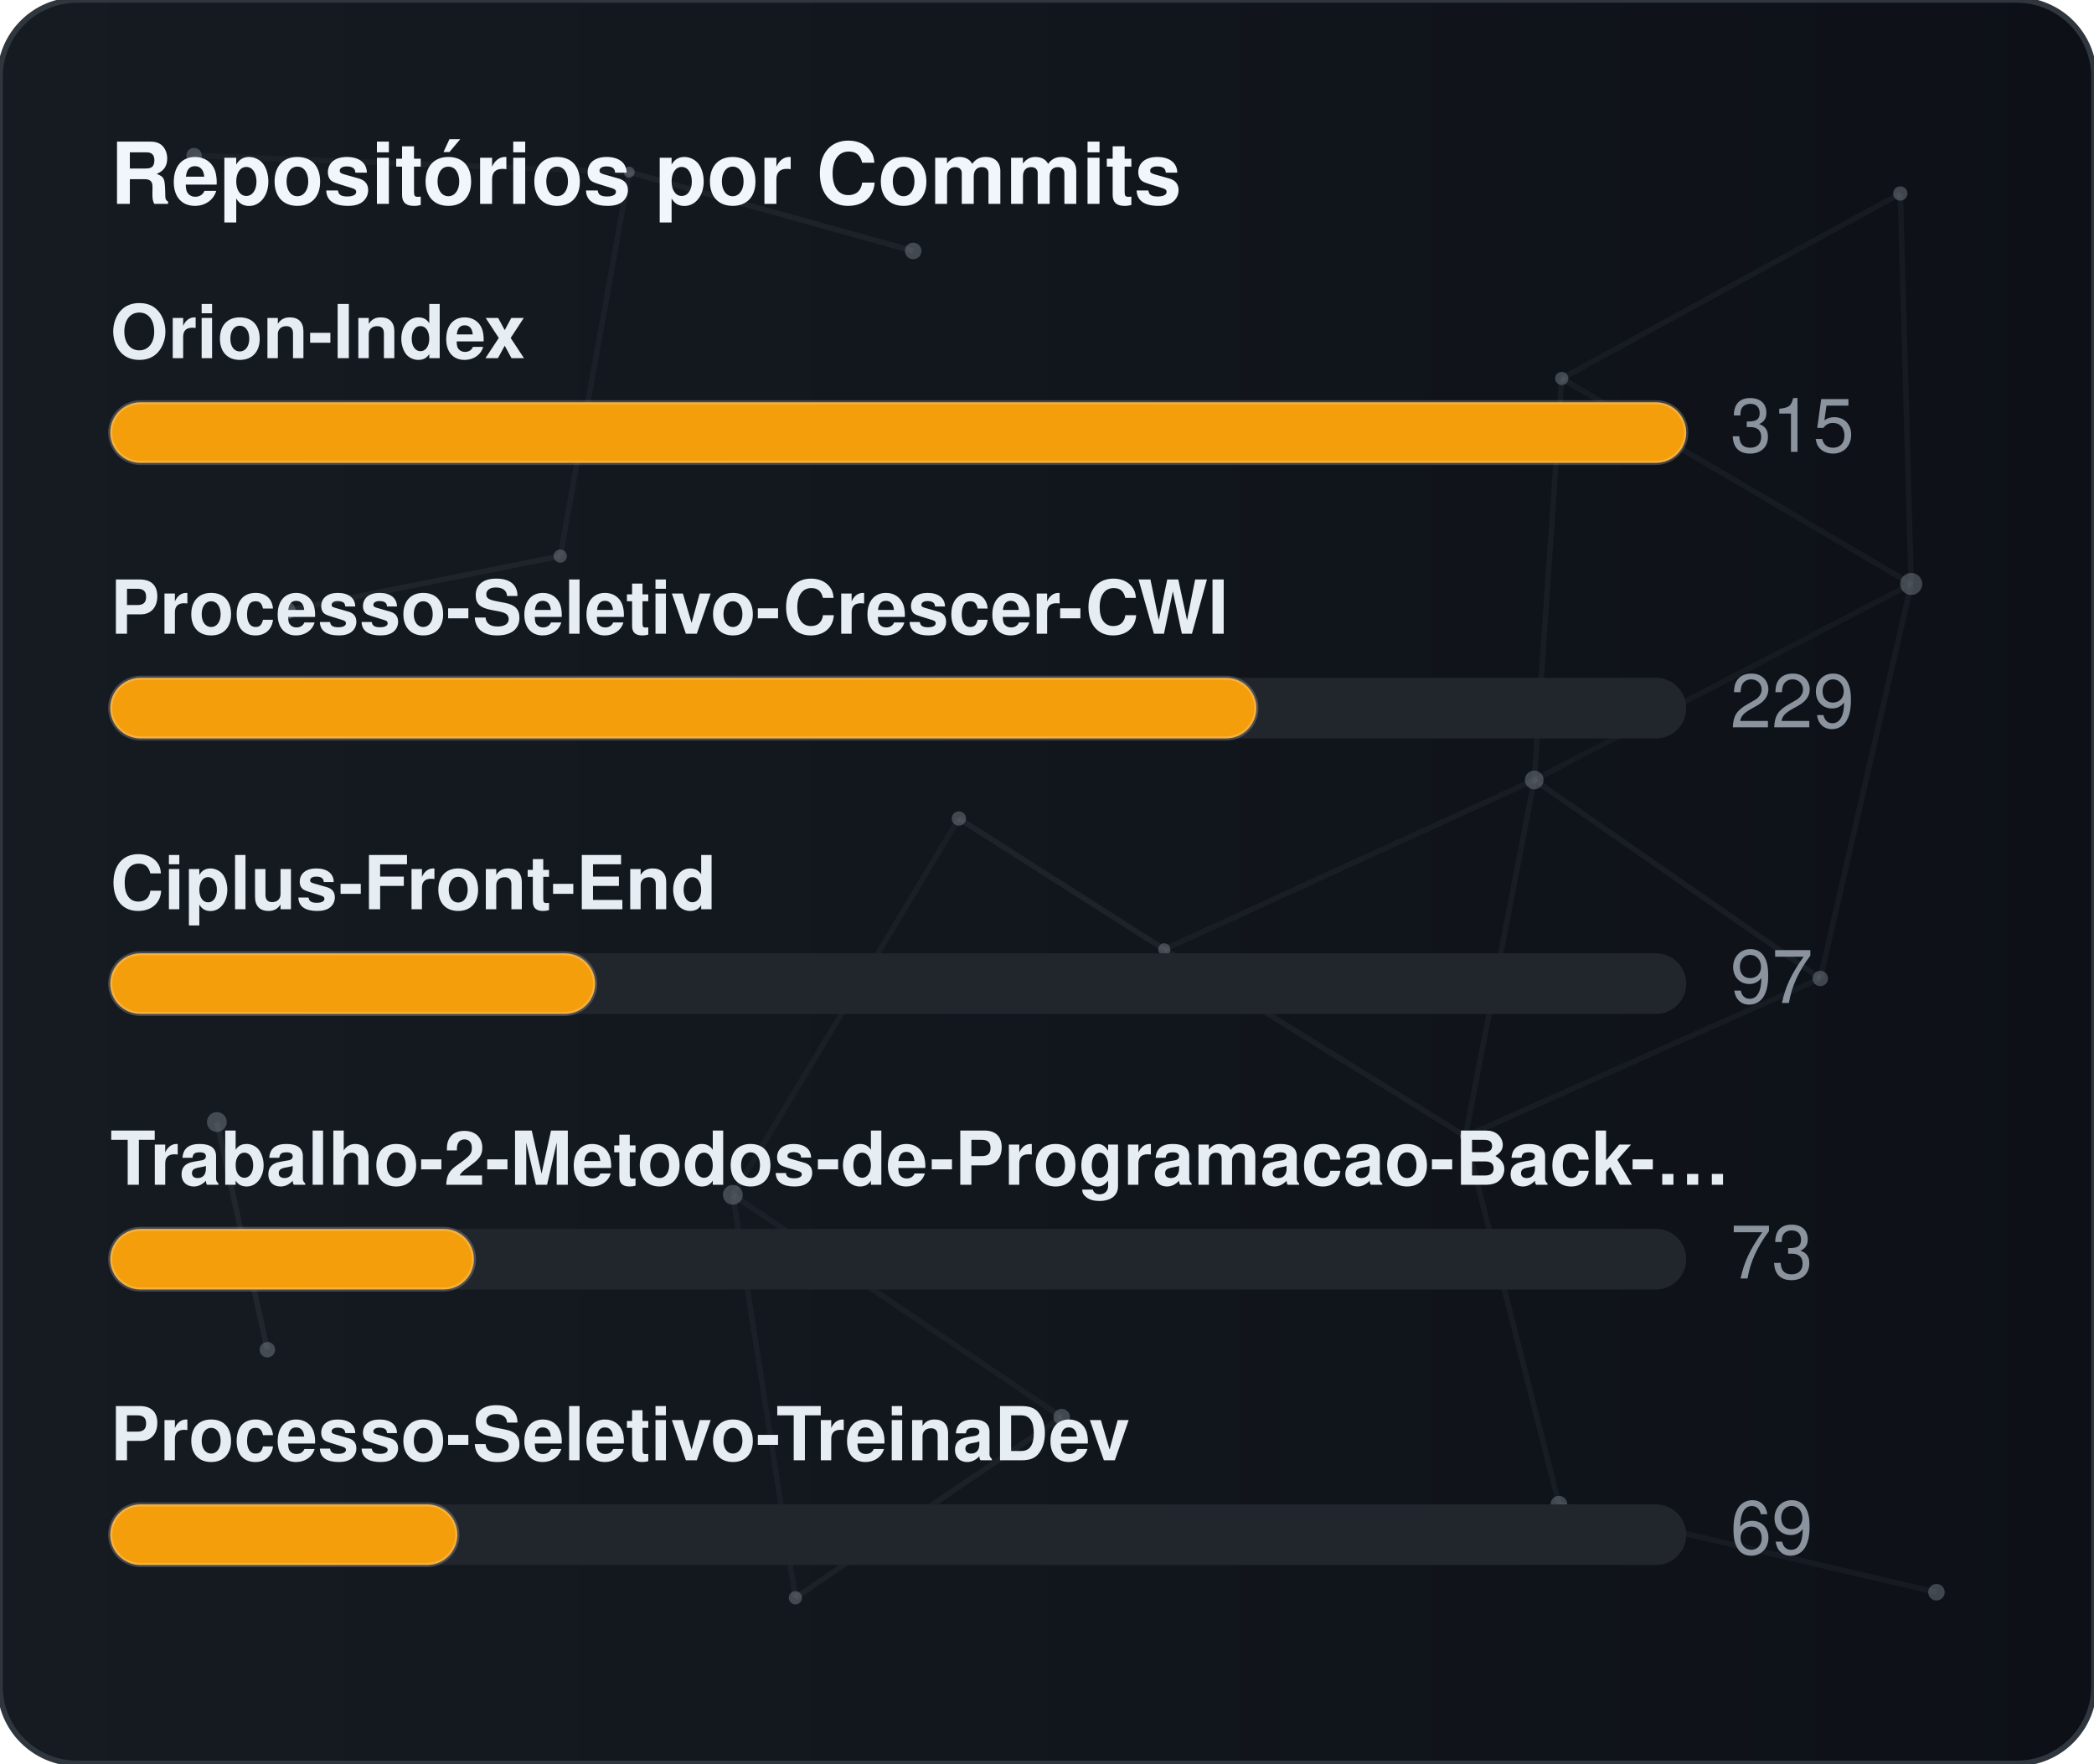
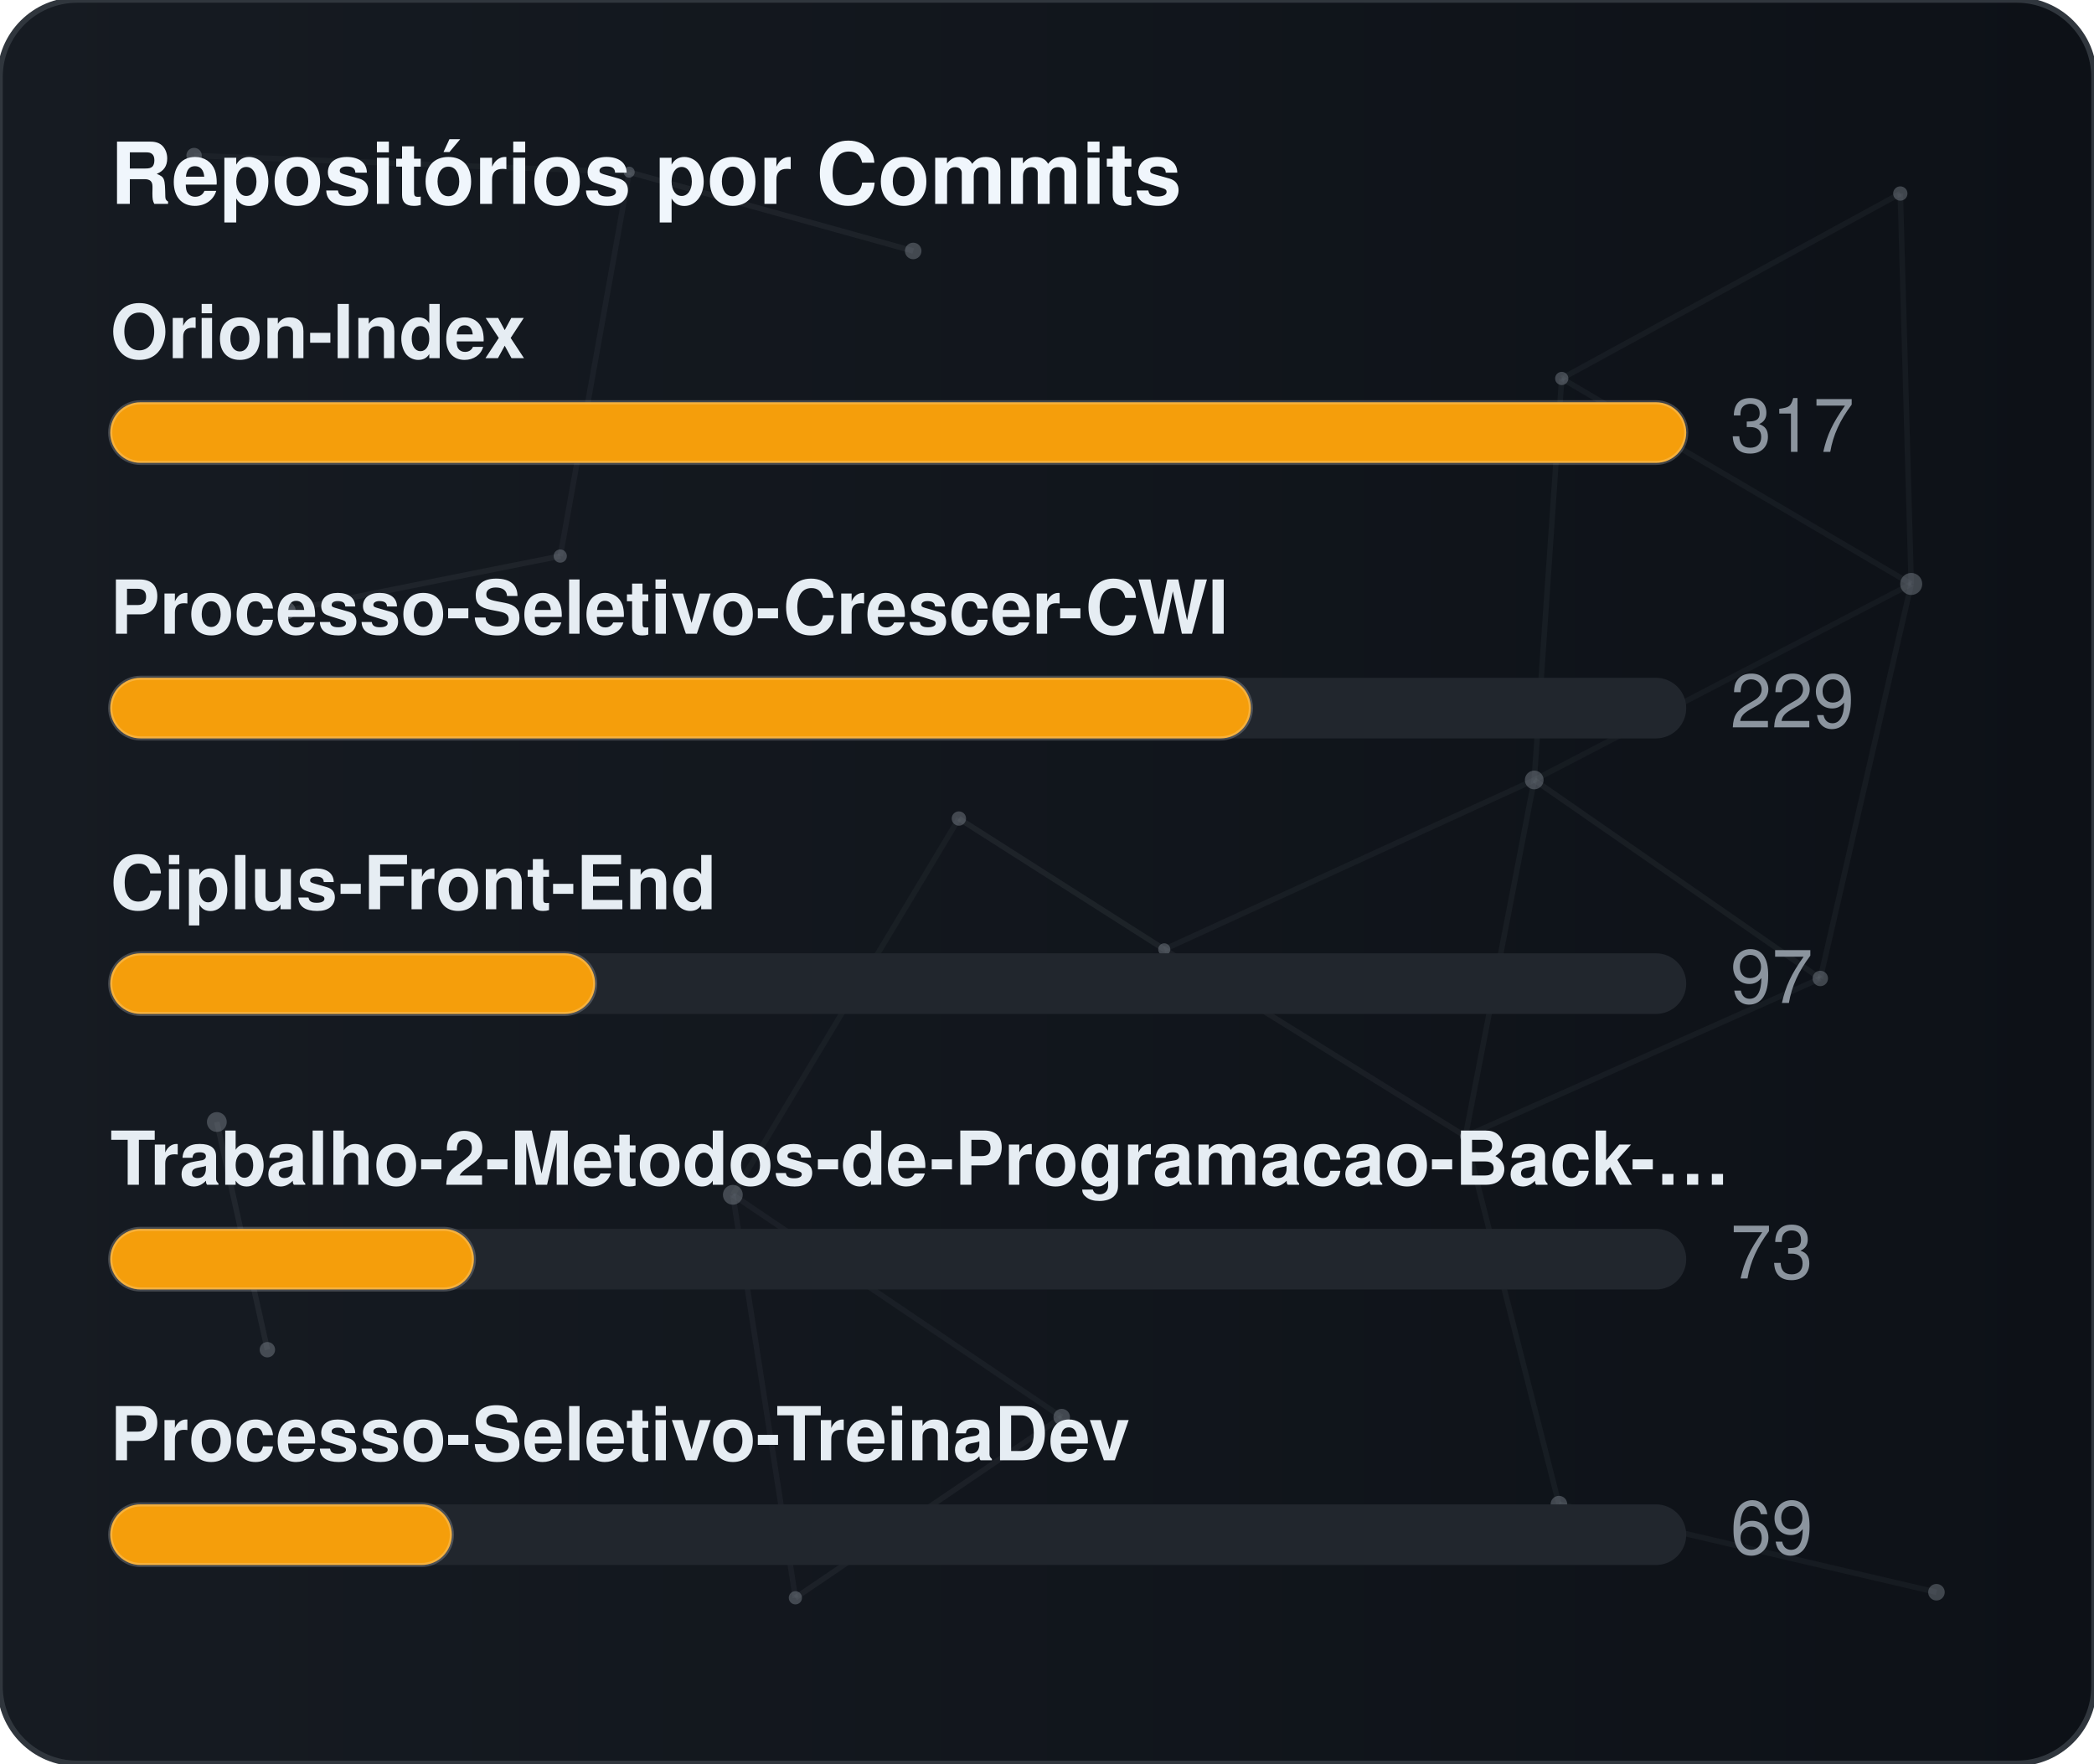
<svg xmlns="http://www.w3.org/2000/svg" width="380" height="320" viewBox="0 0 380 320" role="img" aria-label="Repositórios por Commits">
  <defs>
    <linearGradient id="gradCommits" x1="0%" y1="0%" x2="100%" y2="0%">
      <stop offset="0%" stop-color="#161b22" />
      <stop offset="100%" stop-color="#0d1117" />
    </linearGradient>
    <clipPath id="cardClipgradCommits">
      <rect x="0" y="0" width="380" height="320" rx="14" />
    </clipPath>
  </defs>
  <style>
    text { font-family: -apple-system, BlinkMacSystemFont, "Segoe UI", Helvetica, Arial, sans-serif; font-size: 13.5px; }
    .card { fill: url(#gradCommits); stroke: #30363d; stroke-width: 1; }
    .title { fill: #f0f6fc; font-weight: 700; font-size: 15.5px; }
    .lbl { fill: #e6edf3; font-weight: 600; }
    .val { fill: #8b949e; }
    .track { fill: #21262d; }
    .bar { stroke: rgba(255,255,255,0.2); stroke-width: 0.75; }
  </style>
  <rect x="0" y="0" width="380" height="320" rx="14" class="card" />
  <g clip-path="url(#cardClipgradCommits)">
    <line x1="35.22" y1="28.23" x2="114.18" y2="31.24" stroke="#8b949e" stroke-width="1" opacity="0.06">
      <animate attributeName="x1" values="35.22;35.39;35.22" dur="9.6s" repeatCount="indefinite" />
      <animate attributeName="y1" values="28.23;26.86;28.23" dur="11.5s" repeatCount="indefinite" />
      <animate attributeName="x2" values="114.18;107.41;114.18" dur="10.9s" repeatCount="indefinite" />
      <animate attributeName="y2" values="31.24;28.12;31.24" dur="13.1s" repeatCount="indefinite" />
    </line>
    <line x1="114.18" y1="31.24" x2="165.72" y2="45.54" stroke="#8b949e" stroke-width="1" opacity="0.09">
      <animate attributeName="x1" values="114.18;107.41;114.18" dur="10.9s" repeatCount="indefinite" />
      <animate attributeName="y1" values="31.24;28.12;31.24" dur="13.1s" repeatCount="indefinite" />
      <animate attributeName="x2" values="165.72;156.65;165.72" dur="7.7s" repeatCount="indefinite" />
      <animate attributeName="y2" values="45.54;47.56;45.54" dur="9.2s" repeatCount="indefinite" />
    </line>
    <line x1="114.18" y1="31.24" x2="101.67" y2="100.91" stroke="#8b949e" stroke-width="1" opacity="0.07">
      <animate attributeName="x1" values="114.18;107.41;114.18" dur="10.9s" repeatCount="indefinite" />
      <animate attributeName="y1" values="31.24;28.12;31.24" dur="13.1s" repeatCount="indefinite" />
      <animate attributeName="x2" values="101.67;109.76;101.67" dur="6.4s" repeatCount="indefinite" />
      <animate attributeName="y2" values="100.91;94.52;100.91" dur="7.6s" repeatCount="indefinite" />
    </line>
    <line x1="283.41" y1="68.68" x2="344.85" y2="35.12" stroke="#8b949e" stroke-width="1" opacity="0.07">
      <animate attributeName="x1" values="283.41;282.83;283.41" dur="12.0s" repeatCount="indefinite" />
      <animate attributeName="y1" values="68.68;66.16;68.68" dur="14.4s" repeatCount="indefinite" />
      <animate attributeName="x2" values="344.85;343.1;344.85" dur="9.8s" repeatCount="indefinite" />
      <animate attributeName="y2" values="35.12;30.36;35.12" dur="11.8s" repeatCount="indefinite" />
    </line>
    <line x1="283.41" y1="68.68" x2="278.42" y2="141.54" stroke="#8b949e" stroke-width="1" opacity="0.07">
      <animate attributeName="x1" values="283.41;282.83;283.41" dur="12.0s" repeatCount="indefinite" />
      <animate attributeName="y1" values="68.68;66.16;68.68" dur="14.4s" repeatCount="indefinite" />
      <animate attributeName="x2" values="278.42;271.97;278.42" dur="6.3s" repeatCount="indefinite" />
      <animate attributeName="y2" values="141.54;140.88;141.54" dur="7.5s" repeatCount="indefinite" />
    </line>
    <line x1="283.41" y1="68.68" x2="346.83" y2="105.97" stroke="#8b949e" stroke-width="1" opacity="0.07">
      <animate attributeName="x1" values="283.41;282.83;283.41" dur="12.0s" repeatCount="indefinite" />
      <animate attributeName="y1" values="68.68;66.16;68.68" dur="14.4s" repeatCount="indefinite" />
      <animate attributeName="x2" values="346.83;354.74;346.83" dur="10.4s" repeatCount="indefinite" />
      <animate attributeName="y2" values="105.97;113.25;105.97" dur="12.5s" repeatCount="indefinite" />
    </line>
    <line x1="344.85" y1="35.12" x2="346.83" y2="105.97" stroke="#8b949e" stroke-width="1" opacity="0.07">
      <animate attributeName="x1" values="344.85;343.1;344.85" dur="9.8s" repeatCount="indefinite" />
      <animate attributeName="y1" values="35.12;30.36;35.12" dur="11.8s" repeatCount="indefinite" />
      <animate attributeName="x2" values="346.83;354.74;346.83" dur="10.4s" repeatCount="indefinite" />
      <animate attributeName="y2" values="105.97;113.25;105.97" dur="12.5s" repeatCount="indefinite" />
    </line>
    <line x1="52.05" y1="110.8" x2="101.67" y2="100.91" stroke="#8b949e" stroke-width="1" opacity="0.09">
      <animate attributeName="x1" values="52.05;49.17;52.05" dur="7.9s" repeatCount="indefinite" />
      <animate attributeName="y1" values="110.8;114.75;110.8" dur="9.5s" repeatCount="indefinite" />
      <animate attributeName="x2" values="101.67;109.76;101.67" dur="6.4s" repeatCount="indefinite" />
      <animate attributeName="y2" values="100.91;94.52;100.91" dur="7.6s" repeatCount="indefinite" />
    </line>
    <line x1="174.01" y1="148.54" x2="132.99" y2="216.82" stroke="#8b949e" stroke-width="1" opacity="0.06">
      <animate attributeName="x1" values="174.01;179.31;174.01" dur="7.4s" repeatCount="indefinite" />
      <animate attributeName="y1" values="148.54;150.39;148.54" dur="8.9s" repeatCount="indefinite" />
      <animate attributeName="x2" values="132.99;131.19;132.99" dur="9.7s" repeatCount="indefinite" />
      <animate attributeName="y2" values="216.82;223.91;216.82" dur="11.7s" repeatCount="indefinite" />
    </line>
    <line x1="174.01" y1="148.54" x2="211.28" y2="172.28" stroke="#8b949e" stroke-width="1" opacity="0.10">
      <animate attributeName="x1" values="174.01;179.31;174.01" dur="7.4s" repeatCount="indefinite" />
      <animate attributeName="y1" values="148.54;150.39;148.54" dur="8.9s" repeatCount="indefinite" />
      <animate attributeName="x2" values="211.28;207.15;211.28" dur="8.7s" repeatCount="indefinite" />
      <animate attributeName="y2" values="172.28;167.34;172.28" dur="10.4s" repeatCount="indefinite" />
    </line>
    <line x1="278.42" y1="141.54" x2="346.83" y2="105.97" stroke="#8b949e" stroke-width="1" opacity="0.06">
      <animate attributeName="x1" values="278.42;271.97;278.42" dur="6.3s" repeatCount="indefinite" />
      <animate attributeName="y1" values="141.54;140.88;141.54" dur="7.5s" repeatCount="indefinite" />
      <animate attributeName="x2" values="346.83;354.74;346.83" dur="10.4s" repeatCount="indefinite" />
      <animate attributeName="y2" values="105.97;113.25;105.97" dur="12.5s" repeatCount="indefinite" />
    </line>
    <line x1="278.42" y1="141.54" x2="211.28" y2="172.28" stroke="#8b949e" stroke-width="1" opacity="0.07">
      <animate attributeName="x1" values="278.42;271.97;278.42" dur="6.3s" repeatCount="indefinite" />
      <animate attributeName="y1" values="141.54;140.88;141.54" dur="7.5s" repeatCount="indefinite" />
      <animate attributeName="x2" values="211.28;207.15;211.28" dur="8.7s" repeatCount="indefinite" />
      <animate attributeName="y2" values="172.28;167.34;172.28" dur="10.4s" repeatCount="indefinite" />
    </line>
    <line x1="278.42" y1="141.54" x2="265.93" y2="206.21" stroke="#8b949e" stroke-width="1" opacity="0.07">
      <animate attributeName="x1" values="278.42;271.97;278.42" dur="6.3s" repeatCount="indefinite" />
      <animate attributeName="y1" values="141.54;140.88;141.54" dur="7.5s" repeatCount="indefinite" />
      <animate attributeName="x2" values="265.93;263.56;265.93" dur="8.0s" repeatCount="indefinite" />
      <animate attributeName="y2" values="206.21;213.6;206.21" dur="9.6s" repeatCount="indefinite" />
    </line>
    <line x1="278.42" y1="141.54" x2="330.33" y2="177.56" stroke="#8b949e" stroke-width="1" opacity="0.08">
      <animate attributeName="x1" values="278.42;271.97;278.42" dur="6.3s" repeatCount="indefinite" />
      <animate attributeName="y1" values="141.54;140.88;141.54" dur="7.5s" repeatCount="indefinite" />
      <animate attributeName="x2" values="330.33;321.23;330.33" dur="10.7s" repeatCount="indefinite" />
      <animate attributeName="y2" values="177.56;172.27;177.56" dur="12.8s" repeatCount="indefinite" />
    </line>
    <line x1="346.83" y1="105.97" x2="330.33" y2="177.56" stroke="#8b949e" stroke-width="1" opacity="0.07">
      <animate attributeName="x1" values="346.83;354.74;346.83" dur="10.4s" repeatCount="indefinite" />
      <animate attributeName="y1" values="105.97;113.25;105.97" dur="12.5s" repeatCount="indefinite" />
      <animate attributeName="x2" values="330.33;321.23;330.33" dur="10.7s" repeatCount="indefinite" />
      <animate attributeName="y2" values="177.56;172.27;177.56" dur="12.8s" repeatCount="indefinite" />
    </line>
    <line x1="39.35" y1="203.61" x2="48.52" y2="244.93" stroke="#8b949e" stroke-width="1" opacity="0.10">
      <animate attributeName="x1" values="39.35;29.72;39.35" dur="11.8s" repeatCount="indefinite" />
      <animate attributeName="y1" values="203.61;200.24;203.61" dur="14.2s" repeatCount="indefinite" />
      <animate attributeName="x2" values="48.52;44.33;48.52" dur="11.9s" repeatCount="indefinite" />
      <animate attributeName="y2" values="244.93;238.49;244.93" dur="14.3s" repeatCount="indefinite" />
    </line>
    <line x1="132.99" y1="216.82" x2="144.34" y2="289.95" stroke="#8b949e" stroke-width="1" opacity="0.07">
      <animate attributeName="x1" values="132.99;131.19;132.99" dur="9.7s" repeatCount="indefinite" />
      <animate attributeName="y1" values="216.82;223.91;216.82" dur="11.7s" repeatCount="indefinite" />
      <animate attributeName="x2" values="144.34;138.5;144.34" dur="6.3s" repeatCount="indefinite" />
      <animate attributeName="y2" values="289.95;282.9;289.95" dur="7.6s" repeatCount="indefinite" />
    </line>
    <line x1="132.99" y1="216.82" x2="192.67" y2="257.16" stroke="#8b949e" stroke-width="1" opacity="0.07">
      <animate attributeName="x1" values="132.99;131.19;132.99" dur="9.7s" repeatCount="indefinite" />
      <animate attributeName="y1" values="216.82;223.91;216.82" dur="11.7s" repeatCount="indefinite" />
      <animate attributeName="x2" values="192.67;196.2;192.67" dur="6.2s" repeatCount="indefinite" />
      <animate attributeName="y2" values="257.16;251.56;257.16" dur="7.5s" repeatCount="indefinite" />
    </line>
    <line x1="211.28" y1="172.28" x2="265.93" y2="206.21" stroke="#8b949e" stroke-width="1" opacity="0.08">
      <animate attributeName="x1" values="211.28;207.15;211.28" dur="8.7s" repeatCount="indefinite" />
      <animate attributeName="y1" values="172.28;167.34;172.28" dur="10.4s" repeatCount="indefinite" />
      <animate attributeName="x2" values="265.93;263.56;265.93" dur="8.0s" repeatCount="indefinite" />
      <animate attributeName="y2" values="206.21;213.6;206.21" dur="9.6s" repeatCount="indefinite" />
    </line>
    <line x1="265.93" y1="206.21" x2="330.33" y2="177.56" stroke="#8b949e" stroke-width="1" opacity="0.07">
      <animate attributeName="x1" values="265.93;263.56;265.93" dur="8.0s" repeatCount="indefinite" />
      <animate attributeName="y1" values="206.21;213.6;206.21" dur="9.6s" repeatCount="indefinite" />
      <animate attributeName="x2" values="330.33;321.23;330.33" dur="10.7s" repeatCount="indefinite" />
      <animate attributeName="y2" values="177.56;172.27;177.56" dur="12.8s" repeatCount="indefinite" />
    </line>
    <line x1="265.93" y1="206.21" x2="282.9" y2="272.95" stroke="#8b949e" stroke-width="1" opacity="0.07">
      <animate attributeName="x1" values="265.93;263.56;265.93" dur="8.0s" repeatCount="indefinite" />
      <animate attributeName="y1" values="206.21;213.6;206.21" dur="9.6s" repeatCount="indefinite" />
      <animate attributeName="x2" values="282.9;277.88;282.9" dur="6.7s" repeatCount="indefinite" />
      <animate attributeName="y2" values="272.95;280.91;272.95" dur="8.1s" repeatCount="indefinite" />
    </line>
    <line x1="144.34" y1="289.95" x2="192.67" y2="257.16" stroke="#8b949e" stroke-width="1" opacity="0.08">
      <animate attributeName="x1" values="144.34;138.5;144.34" dur="6.3s" repeatCount="indefinite" />
      <animate attributeName="y1" values="289.95;282.9;289.95" dur="7.6s" repeatCount="indefinite" />
      <animate attributeName="x2" values="192.67;196.2;192.67" dur="6.2s" repeatCount="indefinite" />
      <animate attributeName="y2" values="257.16;251.56;257.16" dur="7.5s" repeatCount="indefinite" />
    </line>
    <line x1="282.9" y1="272.95" x2="351.41" y2="288.94" stroke="#8b949e" stroke-width="1" opacity="0.07">
      <animate attributeName="x1" values="282.9;277.88;282.9" dur="6.7s" repeatCount="indefinite" />
      <animate attributeName="y1" values="272.95;280.91;272.95" dur="8.1s" repeatCount="indefinite" />
      <animate attributeName="x2" values="351.41;356.89;351.41" dur="11.9s" repeatCount="indefinite" />
      <animate attributeName="y2" values="288.94;287.49;288.94" dur="14.3s" repeatCount="indefinite" />
    </line>
    <circle cx="35.22" cy="28.23" r="1.4" fill="#8b949e" opacity="0.40">
      <animate attributeName="cx" values="35.22;35.39;35.22" dur="9.6s" repeatCount="indefinite" />
      <animate attributeName="cy" values="28.23;26.86;28.23" dur="11.5s" repeatCount="indefinite" />
    </circle>
    <circle cx="114.18" cy="31.24" r="1.0" fill="#8b949e" opacity="0.40">
      <animate attributeName="cx" values="114.18;107.41;114.18" dur="10.9s" repeatCount="indefinite" />
      <animate attributeName="cy" values="31.24;28.12;31.24" dur="13.1s" repeatCount="indefinite" />
    </circle>
    <circle cx="165.72" cy="45.54" r="1.5" fill="#8b949e" opacity="0.40">
      <animate attributeName="cx" values="165.72;156.65;165.72" dur="7.7s" repeatCount="indefinite" />
      <animate attributeName="cy" values="45.54;47.56;45.54" dur="9.2s" repeatCount="indefinite" />
    </circle>
    <circle cx="283.41" cy="68.68" r="1.2" fill="#8b949e" opacity="0.40">
      <animate attributeName="cx" values="283.41;282.83;283.41" dur="12.0s" repeatCount="indefinite" />
      <animate attributeName="cy" values="68.68;66.16;68.68" dur="14.4s" repeatCount="indefinite" />
    </circle>
    <circle cx="344.85" cy="35.12" r="1.3" fill="#8b949e" opacity="0.40">
      <animate attributeName="cx" values="344.85;343.1;344.85" dur="9.8s" repeatCount="indefinite" />
      <animate attributeName="cy" values="35.12;30.36;35.12" dur="11.8s" repeatCount="indefinite" />
    </circle>
    <circle cx="52.05" cy="110.8" r="1.6" fill="#8b949e" opacity="0.40">
      <animate attributeName="cx" values="52.05;49.17;52.05" dur="7.9s" repeatCount="indefinite" />
      <animate attributeName="cy" values="110.8;114.75;110.8" dur="9.5s" repeatCount="indefinite" />
    </circle>
    <circle cx="101.67" cy="100.91" r="1.2" fill="#8b949e" opacity="0.40">
      <animate attributeName="cx" values="101.67;109.76;101.67" dur="6.4s" repeatCount="indefinite" />
      <animate attributeName="cy" values="100.91;94.52;100.91" dur="7.6s" repeatCount="indefinite" />
    </circle>
    <circle cx="174.01" cy="148.54" r="1.3" fill="#8b949e" opacity="0.40">
      <animate attributeName="cx" values="174.01;179.31;174.01" dur="7.4s" repeatCount="indefinite" />
      <animate attributeName="cy" values="148.54;150.39;148.54" dur="8.9s" repeatCount="indefinite" />
    </circle>
    <circle cx="278.42" cy="141.54" r="1.7" fill="#8b949e" opacity="0.40">
      <animate attributeName="cx" values="278.42;271.97;278.42" dur="6.3s" repeatCount="indefinite" />
      <animate attributeName="cy" values="141.54;140.88;141.54" dur="7.5s" repeatCount="indefinite" />
    </circle>
    <circle cx="346.83" cy="105.97" r="2.0" fill="#8b949e" opacity="0.40">
      <animate attributeName="cx" values="346.83;354.74;346.83" dur="10.4s" repeatCount="indefinite" />
      <animate attributeName="cy" values="105.97;113.25;105.97" dur="12.5s" repeatCount="indefinite" />
    </circle>
    <circle cx="39.35" cy="203.61" r="1.8" fill="#8b949e" opacity="0.40">
      <animate attributeName="cx" values="39.35;29.72;39.35" dur="11.8s" repeatCount="indefinite" />
      <animate attributeName="cy" values="203.61;200.24;203.61" dur="14.2s" repeatCount="indefinite" />
    </circle>
    <circle cx="132.99" cy="216.82" r="1.8" fill="#8b949e" opacity="0.40">
      <animate attributeName="cx" values="132.99;131.19;132.99" dur="9.7s" repeatCount="indefinite" />
      <animate attributeName="cy" values="216.82;223.91;216.82" dur="11.7s" repeatCount="indefinite" />
    </circle>
    <circle cx="211.28" cy="172.28" r="1.1" fill="#8b949e" opacity="0.40">
      <animate attributeName="cx" values="211.28;207.15;211.28" dur="8.7s" repeatCount="indefinite" />
      <animate attributeName="cy" values="172.28;167.34;172.28" dur="10.4s" repeatCount="indefinite" />
    </circle>
    <circle cx="265.93" cy="206.21" r="1.0" fill="#8b949e" opacity="0.40">
      <animate attributeName="cx" values="265.93;263.56;265.93" dur="8.0s" repeatCount="indefinite" />
      <animate attributeName="cy" values="206.21;213.6;206.21" dur="9.6s" repeatCount="indefinite" />
    </circle>
    <circle cx="330.33" cy="177.56" r="1.4" fill="#8b949e" opacity="0.40">
      <animate attributeName="cx" values="330.33;321.23;330.33" dur="10.7s" repeatCount="indefinite" />
      <animate attributeName="cy" values="177.56;172.27;177.56" dur="12.8s" repeatCount="indefinite" />
    </circle>
    <circle cx="48.52" cy="244.93" r="1.4" fill="#8b949e" opacity="0.40">
      <animate attributeName="cx" values="48.52;44.33;48.52" dur="11.9s" repeatCount="indefinite" />
      <animate attributeName="cy" values="244.93;238.49;244.93" dur="14.3s" repeatCount="indefinite" />
    </circle>
    <circle cx="144.34" cy="289.95" r="1.2" fill="#8b949e" opacity="0.40">
      <animate attributeName="cx" values="144.34;138.5;144.34" dur="6.3s" repeatCount="indefinite" />
      <animate attributeName="cy" values="289.95;282.9;289.95" dur="7.6s" repeatCount="indefinite" />
    </circle>
    <circle cx="192.67" cy="257.16" r="1.5" fill="#8b949e" opacity="0.40">
      <animate attributeName="cx" values="192.67;196.2;192.67" dur="6.2s" repeatCount="indefinite" />
      <animate attributeName="cy" values="257.16;251.56;257.16" dur="7.5s" repeatCount="indefinite" />
    </circle>
    <circle cx="282.9" cy="272.95" r="1.5" fill="#8b949e" opacity="0.40">
      <animate attributeName="cx" values="282.9;277.88;282.9" dur="6.7s" repeatCount="indefinite" />
      <animate attributeName="cy" values="272.95;280.91;272.95" dur="8.1s" repeatCount="indefinite" />
    </circle>
    <circle cx="351.41" cy="288.94" r="1.5" fill="#8b949e" opacity="0.40">
      <animate attributeName="cx" values="351.41;356.89;351.41" dur="11.9s" repeatCount="indefinite" />
      <animate attributeName="cy" values="288.94;287.49;288.94" dur="14.3s" repeatCount="indefinite" />
    </circle>
  </g>
  <text x="20" y="37" class="title">Repositórios por Commits</text>
  <text x="20" y="65" class="lbl">Orion-Index</text>
  <rect x="20" y="73" width="286" height="11" rx="5.5" class="track" />
  <rect x="20" y="73" width="286" height="11" rx="5.5" fill="#f59e0b" class="bar" />
-   <text x="314" y="82" class="val">315</text>
+   <text x="314" y="82" class="val">317</text>
  <text x="20" y="115" class="lbl">Processo-Seletivo-Crescer-CWI</text>
  <rect x="20" y="123" width="286" height="11" rx="5.5" class="track" />
-   <rect x="20" y="123" width="208" height="11" rx="5.5" fill="#f59e0b" class="bar" />
+   <rect x="20" y="123" width="207" height="11" rx="5.5" fill="#f59e0b" class="bar" />
  <text x="314" y="132" class="val">229</text>
  <text x="20" y="165" class="lbl">Ciplus-Front-End</text>
  <rect x="20" y="173" width="286" height="11" rx="5.5" class="track" />
  <rect x="20" y="173" width="88" height="11" rx="5.5" fill="#f59e0b" class="bar" />
  <text x="314" y="182" class="val">97</text>
  <text x="20" y="215" class="lbl">Trabalho-2-Metodos-de-Programacao-Back-…</text>
  <rect x="20" y="223" width="286" height="11" rx="5.5" class="track" />
  <rect x="20" y="223" width="66" height="11" rx="5.5" fill="#f59e0b" class="bar" />
  <text x="314" y="232" class="val">73</text>
  <text x="20" y="265" class="lbl">Processo-Seletivo-TreinaDev</text>
  <rect x="20" y="273" width="286" height="11" rx="5.5" class="track" />
-   <rect x="20" y="273" width="63" height="11" rx="5.5" fill="#f59e0b" class="bar" />
+   <rect x="20" y="273" width="62" height="11" rx="5.5" fill="#f59e0b" class="bar" />
  <text x="314" y="282" class="val">69</text>
</svg>
